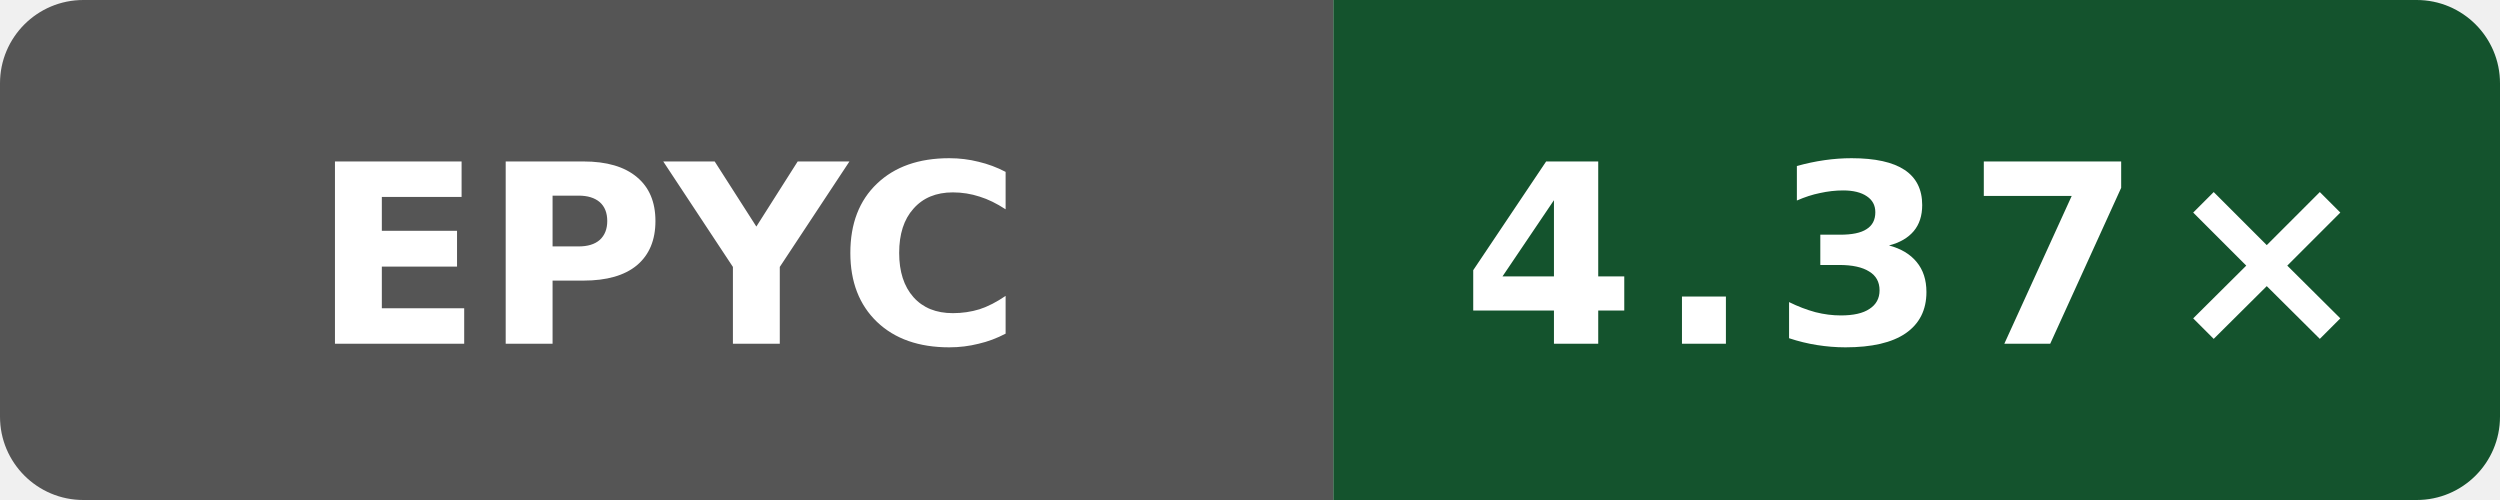
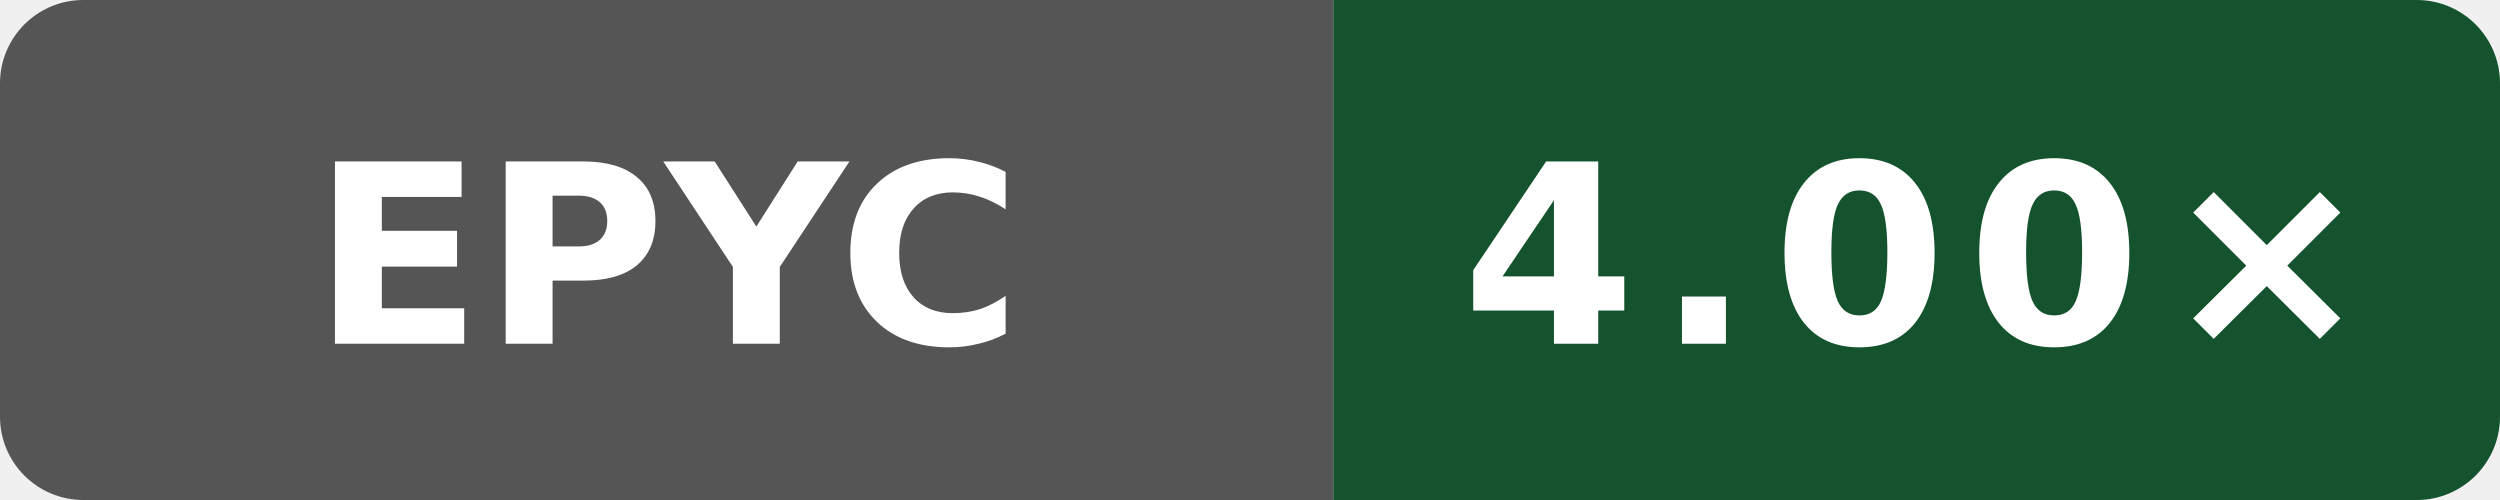
- <svg xmlns="http://www.w3.org/2000/svg" data-original-label="Boost compile CPU vs clang" data-original-message="4.37×" width="120" height="24" viewBox="0 0 120 24" role="img" aria-label="Boost compile CPU vs clang; AMD EPYC 9V74 80-Core Processor; measured 323a88769fae13042a86c1b993819b966b906ca5; 3 commits behind main: 4.37×">
+ <svg xmlns="http://www.w3.org/2000/svg" data-original-label="Boost compile CPU vs clang" data-original-message="4.00×" width="120" height="24" viewBox="0 0 120 24" role="img" aria-label="Boost compile CPU vs clang; AMD EPYC 9V45 96-Core Processor; measured e09af8489d07ffc3f9d61676d298292ae7b4df5d; 2 commits behind main: 4.00×">
  <defs>
    <clipPath id="badge">
      <rect width="120" height="24" rx="4" />
    </clipPath>
  </defs>
  <g clip-path="url(#badge)">
    <rect width="64" height="24" fill="#555" />
    <rect x="64" width="56" height="24" fill="#14532d" />
  </g>
  <text x="32" y="16.5" fill="#fff" text-anchor="middle" font-family="Verdana,Geneva,DejaVu Sans,sans-serif" font-size="12" font-weight="700" textLength="31" lengthAdjust="spacingAndGlyphs">EPYC</text>
-   <text x="92" y="16.5" fill="#fff" text-anchor="middle" font-family="Verdana,Geneva,DejaVu Sans,sans-serif" font-size="12" font-weight="700" letter-spacing="1" textLength="39" lengthAdjust="spacingAndGlyphs">4.37×</text>
+   <text x="92" y="16.5" fill="#fff" text-anchor="middle" font-family="Verdana,Geneva,DejaVu Sans,sans-serif" font-size="12" font-weight="700" letter-spacing="1" textLength="39" lengthAdjust="spacingAndGlyphs">4.00×</text>
</svg>
